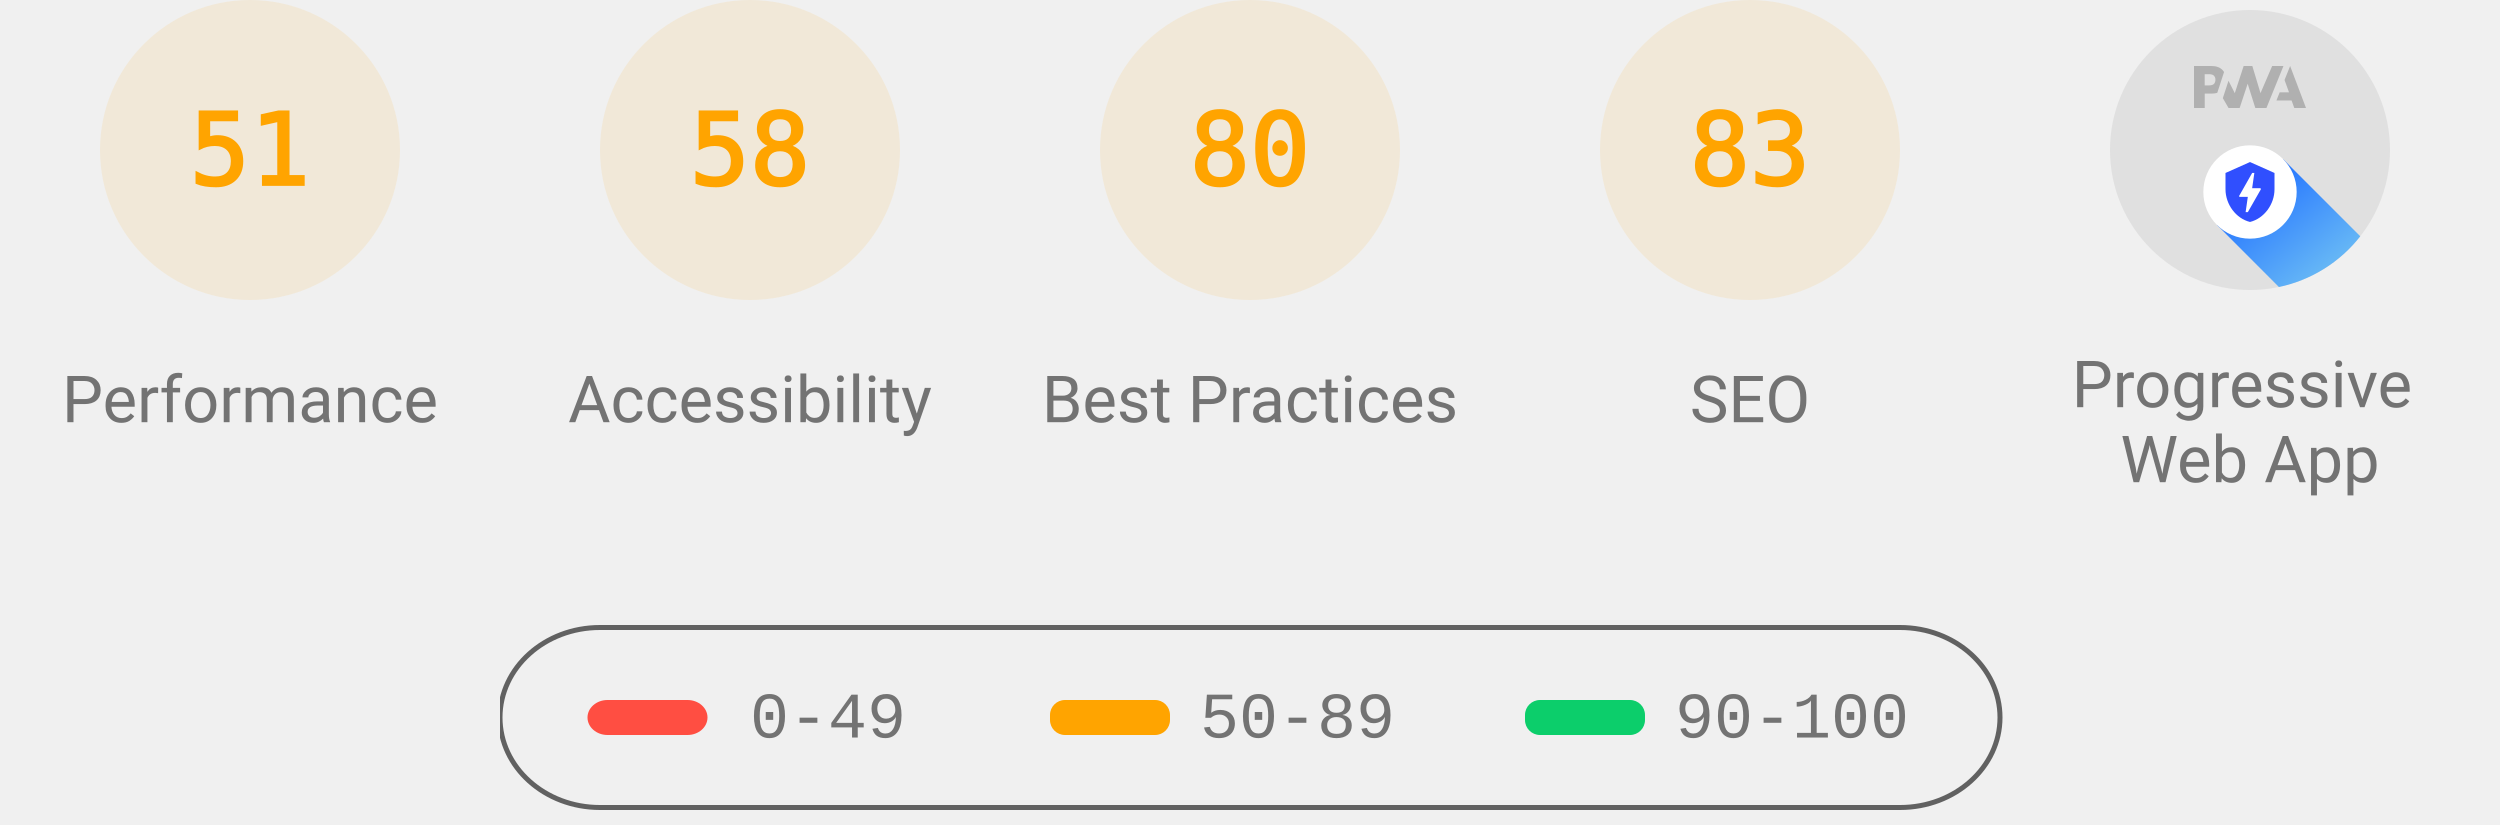
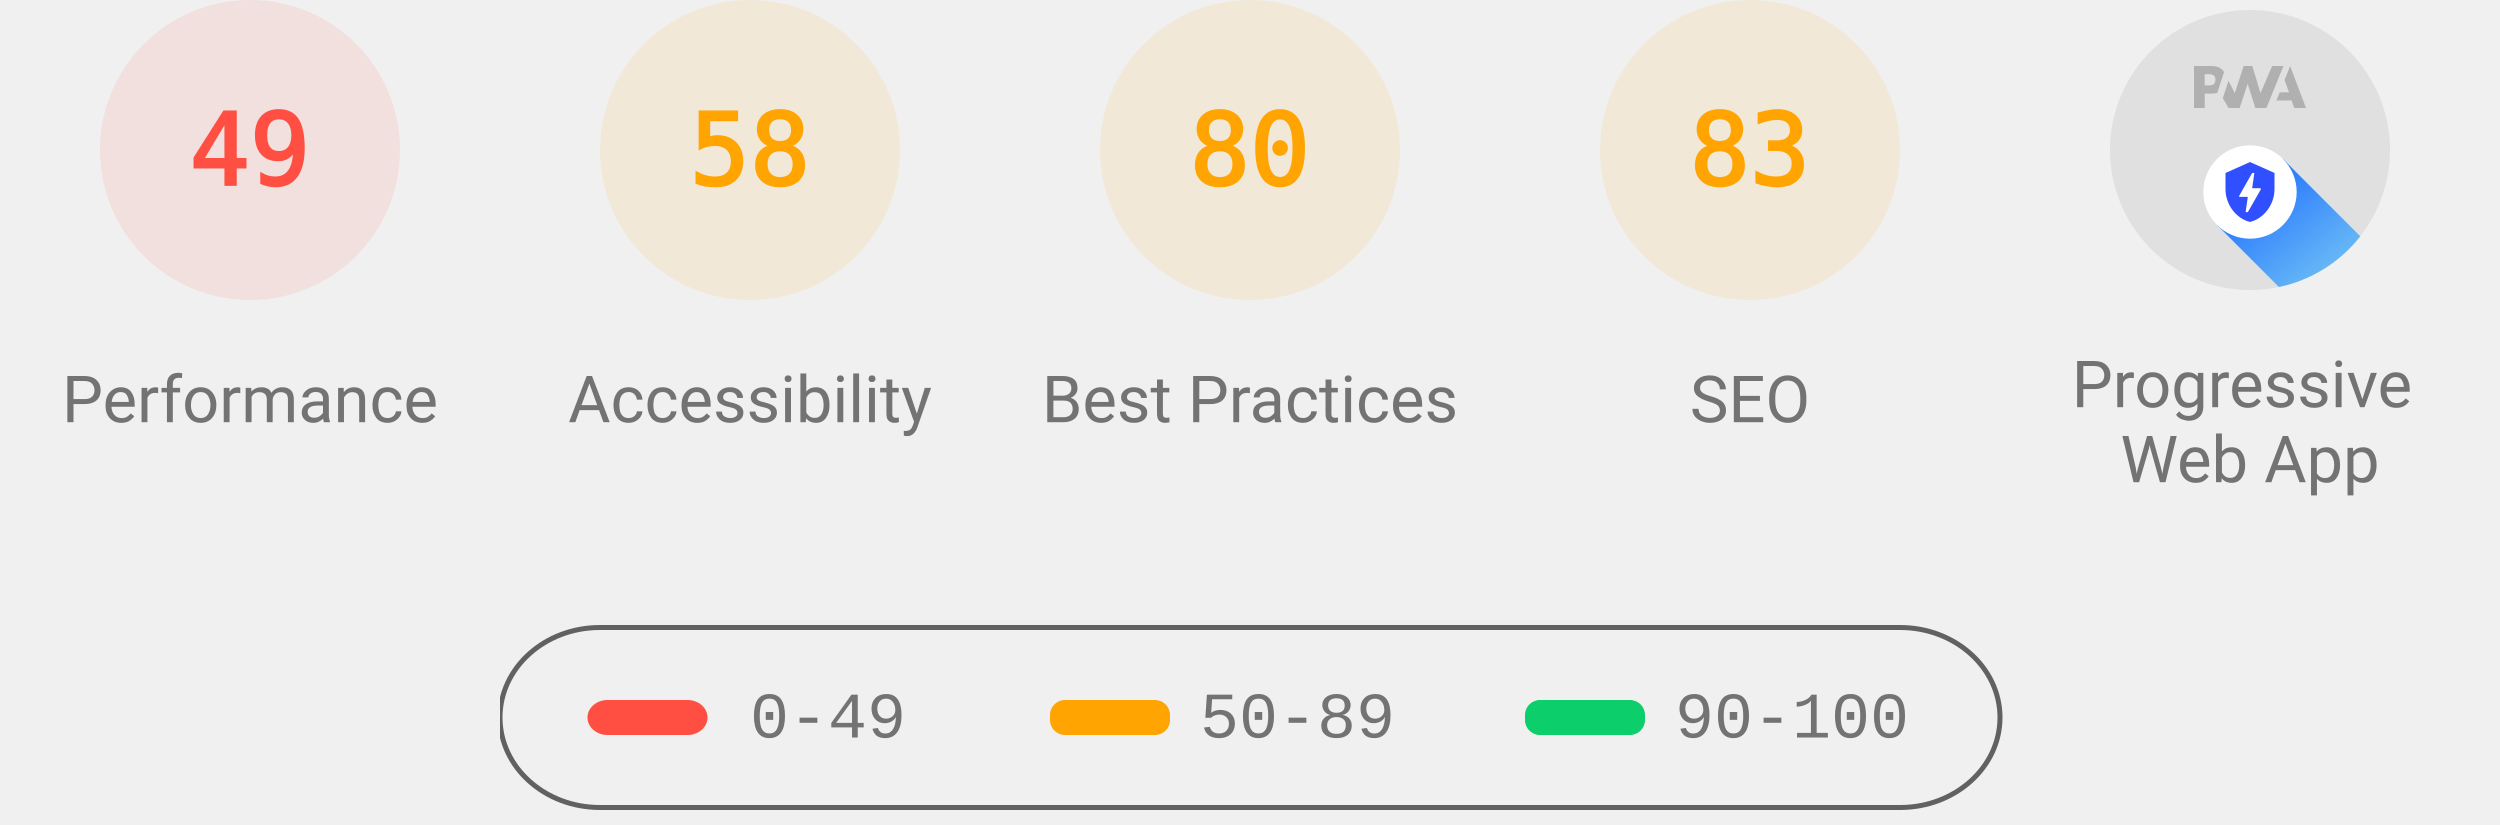
<svg xmlns="http://www.w3.org/2000/svg" class="theme--agnostic" fill="none" width="1000" height="330">
  <style>
			.gauge-base {
				opacity: 0.1
			}

			.gauge-arc {
				fill: none;
				animation-delay: 250ms;
				stroke-linecap: round;
				transform: rotate(-90deg);
				transform-origin: 100px 60px;
				animation: load-gauge 1s ease forwards
			}

			.guage-text {
				font-size: 40px;
				font-family: monospace;
				text-align: center
			}

			.guage-red {
				color: #ff4e42;
				fill: #ff4e42;
				stroke: #ff4e42
			}
			.guage-orange {
				color: #ffa400;
				fill: #ffa400;
				stroke: #ffa400
			}
			.guage-green {
				color: #0cce6b;
				fill: #0cce6b;
				stroke: #0cce6b
			}
			.theme--agnostic .guage-undefined {
				color: #5c5c5c;
				fill: #5c5c5c;
				stroke: #5c5c5c
			}
			.theme--light .guage-undefined {
				color: #1e1e1e;
				fill: #1e1e1e;
				stroke: #1e1e1e
			}
			.theme--dark .guage-undefined {
				color: #f5f5f5;
				fill: #f5f5f5;
				stroke: #f5f5f5
			}

			.guage-title {
				stroke: none;
				font-size: 26px;
				line-height: 26px;
				font-family: Roboto, Halvetica, Arial, sans-serif
			}
			.metric.guage-title {
				font-family: 'Courier New', Courier, monospace
			}
			.theme--agnostic .guage-title {
				color: #737373;
				fill: #737373
			}
			.theme--light .guage-title {
				color: #212121;
				fill: #212121
			}
			.theme--dark .guage-title {
				color: #f5f5f5;
				fill: #f5f5f5
			}

			@keyframes load-gauge {
				from {
					stroke-dasharray: 0 352.858
				}
			}
			.lh-gauge--pwa__disc {
				fill: #e0e0e0
			}
			.lh-gauge--pwa__logo {
				position: relative;
				fill: #b0b0b0
			}
			.lh-gauge--pwa__invisible {
				display: none
			}
			.lh-gauge--pwa__visible {
				display: inline
			}
			.guage-invisible {
				display: none
			}
			.lh-gauge--pwa__logo--primary-color {
				fill: #304ffe
			}
			.theme--agnostic .lh-gauge--pwa__logo--secondary-color {
				fill: #787878
			}
			.theme--light .lh-gauge--pwa__logo--secondary-color {
				fill: #3d3d3d
			}
			.theme--dark .lh-gauge--pwa__logo--secondary-color {
				fill: #d8b6b6
			}
			.theme--light #svg_2 {
				stroke: #00000022
			}
			.theme--agnostic #svg_2 {
				stroke: #616161
			}
			.theme--light #svg_2 {
				stroke: #00000022
			}
			.theme--dark #svg_2 {
				stroke: #f5f5f566
			}
		</style>
-   <svg class="guage-div guage-perf guage-orange" viewBox="0 0 200 200" width="200" height="200" x="0" y="0">
-     <circle class="gauge-base" r="56" cx="100" cy="60" stroke-width="8" />
-     <circle class="gauge-arc guage-arc-1" r="56" cx="100" cy="60" stroke-width="8" style="stroke-dasharray: 179.448, 351.858;" />
-     <text class="guage-text" x="100px" y="60px" alignment-baseline="central" dominant-baseline="central" text-anchor="middle">51</text>
+   <svg class="guage-div guage-perf guage-red" viewBox="0 0 200 200" width="200" height="200" x="0" y="0">
+     <circle class="gauge-base" r="56" cx="100" cy="60" stroke-width="8" />
+     <circle class="gauge-arc guage-arc-1" r="56" cx="100" cy="60" stroke-width="8" style="stroke-dasharray: 172.41, 351.858;" />
+     <text class="guage-text" x="100px" y="60px" alignment-baseline="central" dominant-baseline="central" text-anchor="middle">49</text>
    <text class="guage-title" x="100px" y="160px" alignment-baseline="central" dominant-baseline="central" text-anchor="middle">Performance</text>
  </svg>
  <svg class="guage-div guage-acc guage-orange" viewBox="0 0 200 200" width="200" height="200" x="200" y="0">
    <circle class="gauge-base" r="56" cx="100" cy="60" stroke-width="8" />
    <circle class="gauge-arc guage-arc-2" r="56" cx="100" cy="60" stroke-width="8" style="stroke-dasharray: 204.078, 351.858;" />
    <text class="guage-text" x="100px" y="60px" alignment-baseline="central" dominant-baseline="central" text-anchor="middle">58</text>
    <text class="guage-title" x="100px" y="160px" alignment-baseline="central" dominant-baseline="central" text-anchor="middle">Accessibility</text>
  </svg>
  <svg class="guage-div guage-best guage-orange" viewBox="0 0 200 200" width="200" height="200" x="400" y="0">
    <circle class="gauge-base" r="56" cx="100" cy="60" stroke-width="8" />
    <circle class="gauge-arc guage-arc-3" r="56" cx="100" cy="60" stroke-width="8" style="stroke-dasharray: 281.486, 351.858;" />
    <text class="guage-text" x="100px" y="60px" alignment-baseline="central" dominant-baseline="central" text-anchor="middle">80</text>
    <text class="guage-title" x="100px" y="160px" alignment-baseline="central" dominant-baseline="central" text-anchor="middle">Best Practices</text>
  </svg>
  <svg class="guage-div guage-seo guage-orange" viewBox="0 0 200 200" width="200" height="200" x="600" y="0">
    <circle class="gauge-base" r="56" cx="100" cy="60" stroke-width="8" />
    <circle class="gauge-arc guage-arc-4" r="56" cx="100" cy="60" stroke-width="8" style="stroke-dasharray: 292.042, 351.858;" />
    <text class="guage-text" x="100px" y="60px" alignment-baseline="central" dominant-baseline="central" text-anchor="middle">83</text>
    <text class="guage-title" x="100px" y="160px" alignment-baseline="central" dominant-baseline="central" text-anchor="middle">SEO</text>
  </svg>
  <svg class="guage-div guage-pwa " viewBox="0 0 200 200" width="200" height="200" x="800" y="0">
    <svg viewBox="0 0 60 60" width="112" height="112" x="44" y="4">
      <defs>
        <linearGradient id="lh-gauge--pwa__check-circle__gradient-0" x1="50%" y1="0%" x2="50%" y2="100%">
          <stop stop-color="#00C852" offset="0%" />
          <stop stop-color="#009688" offset="100%" />
        </linearGradient>
        <linearGradient id="lh-gauge--pwa__installable__shadow-gradient-0" x1="76.056%" x2="24.111%" y1="82.995%" y2="24.735%">
          <stop stop-color="#A5D6A7" offset="0%" />
          <stop stop-color="#80CBC4" offset="100%" />
        </linearGradient>
        <linearGradient id="lh-gauge--pwa__fast-reliable__shadow-gradient-0" x1="76.056%" y1="82.995%" x2="25.678%" y2="26.493%">
          <stop stop-color="#64B5F6" offset="0%" />
          <stop stop-color="#2979FF" offset="100%" />
        </linearGradient>
        <g id="lh-gauge--pwa__fast-reliable-badge-0">
          <circle fill="#FFFFFF" cx="10" cy="10" r="10" />
          <path fill="#304FFE" d="M10 3.58l5.25 2.34v3.5c0 3.23-2.24 6.26-5.25 7-3.01-.74-5.25-3.77-5.25-7v-3.5L10 3.58zm-.47 10.74l2.76-4.83.03-.07c.04-.08 0-.24-.22-.24h-1.64l.47-3.26h-.47l-2.7 4.77c-.02.01.05-.1-.04.05-.09.16-.1.31.18.31h1.63l-.47 3.27h.47z" />
        </g>
        <g id="lh-gauge--pwa__installable-badge-0">
          <circle fill="#FFFFFF" cx="10" cy="10" r="10" />
          <path fill="#009688" d="M10 4.167A5.835 5.835 0 0 0 4.167 10 5.835 5.835 0 0 0 10 15.833 5.835 5.835 0 0 0 15.833 10 5.835 5.835 0 0 0 10 4.167zm2.917 6.416h-2.334v2.334H9.417v-2.334H7.083V9.417h2.334V7.083h1.166v2.334h2.334v1.166z" />
        </g>
      </defs>
      <g stroke="none" fill-rule="nonzero">
        <circle class="lh-gauge--pwa__disc" cx="30" cy="30" r="30" />
        <g class="lh-gauge--pwa__logo">
          <path d="M35.66 19.39l.7-1.75h2L37.4 15 38.6 12l3.4 9h-2.51l-.58-1.61z" />
          <path d="M33.52 21l3.65-9h-2.42l-2.5 5.82L30.5 12h-1.86l-1.9 5.82-1.35-2.65-1.21 3.72L25.4 21h2.38l1.72-5.2 1.64 5.2z" />
          <path fill-rule="nonzero" d="M20.3 17.91h1.48c.45 0 .85-.05 1.2-.15l.39-1.18 1.07-3.3a2.64 2.64 0 0 0-.28-.37c-.55-.6-1.36-.91-2.42-.91H18v9h2.3V17.9zm1.96-3.84c.22.22.33.5.33.87 0 .36-.1.65-.29.87-.2.23-.59.35-1.15.35h-.86v-2.41h.87c.52 0 .89.1 1.1.32z" />
        </g>
        <rect class="lh-gauge--pwa__component lh-gauge--pwa__na-line lh-gauge--pwa__invisible" fill="#FFFFFF" x="20" y="32" width="20" height="4" rx="2" />
        <g class="lh-gauge--pwa__component lh-gauge--pwa__fast-reliable-badge lh-gauge--pwa__visible" transform="translate(20, 29)">
          <path fill="url(#lh-gauge--pwa__fast-reliable__shadow-gradient-0)" d="M33.63 19.49A30 30 0 0 1 16.2 30.36L3 17.14 17.14 3l16.49 16.49z" />
          <use href="#lh-gauge--pwa__fast-reliable-badge-0" />
        </g>
        <g class="lh-gauge--pwa__component lh-gauge--pwa__installable-badge lh-gauge--pwa__invisible" transform="translate(20, 29)">
          <path fill="url(#lh-gauge--pwa__installable__shadow-gradient-0)" d="M33.629 19.487c-4.272 5.453-10.391 9.39-17.415 10.869L3 17.142 17.142 3 33.63 19.487z" />
          <use href="#lh-gauge--pwa__installable-badge-0" />
        </g>
        <g class="lh-gauge--pwa__component lh-gauge--pwa__fast-reliable-installable-badges lh-gauge--pwa__invisible">
          <g transform="translate(8, 29)">
            <path fill="url(#lh-gauge--pwa__fast-reliable__shadow-gradient-0)" d="M16.321 30.463L3 17.143 17.142 3l22.365 22.365A29.864 29.864 0 0 1 22 31c-1.942 0-3.84-.184-5.679-.537z" />
            <use href="#lh-gauge--pwa__fast-reliable-badge-0" />
          </g>
          <g transform="translate(32, 29)">
            <path fill="url(#lh-gauge--pwa__installable__shadow-gradient-0)" d="M25.982 11.84a30.107 30.107 0 0 1-13.08 15.203L3 17.143 17.142 3l8.84 8.84z" />
            <use href="#lh-gauge--pwa__installable-badge-0" />
          </g>
        </g>
        <g class="lh-gauge--pwa__component lh-gauge--pwa__check-circle lh-gauge--pwa__invisible" transform="translate(18, 28)">
          <circle fill="#FFFFFF" cx="12" cy="12" r="12" />
          <path fill="url(#lh-gauge--pwa__check-circle__gradient-0)" d="M12 2a10 10 0 1 0 0 20 10 10 0 0 0 0-20zm-2 15l-5-5 1.41-1.41L10 14.17l7.59-7.59L19 8l-9 9z" />
        </g>
      </g>
    </svg>
    <text class="guage-title" y="160px" alignment-baseline="central" dominant-baseline="central" text-anchor="middle">
      <tspan x="100px" dy="-6px">Progressive</tspan>
      <tspan x="100px" dy="30px">Web App</tspan>
    </text>
  </svg>
  <svg width="604" height="76" x="200" y="250">
    <g>
      <rect fill="none" id="canvas_background" height="80" width="604" y="-1" x="-1" />
      <g display="none" overflow="visible" y="0" x="0" height="100%" width="100%" id="canvasGrid">
        <rect fill="url(#gridpattern)" stroke-width="0" y="0" x="0" height="100%" width="100%" />
      </g>
    </g>
    <g>
      <rect fill-opacity="0" stroke-width="2" rx="40" id="svg_2" height="72" width="600" y="1" x="0" fill="#000000" />
      <rect stroke="#000" rx="8" id="svg_3" height="14" width="48" y="30" x="35" stroke-opacity="null" stroke-width="0" fill="#ff4e42" />
      <rect stroke="#000" rx="6" id="svg_4" height="14" width="48" y="30" x="220" stroke-opacity="null" stroke-width="0" fill="#ffa400" />
      <rect stroke="#000" rx="6" id="svg_5" height="14" width="48" y="30" x="410" stroke-opacity="null" stroke-width="0" fill="#0cce6b" />
      <text class="metric guage-title" xml:space="preserve" text-anchor="start" font-size="26" id="svg_6" y="45" x="100" stroke-opacity="null" stroke-width="0" stroke="#000">0-49</text>
      <text class="metric guage-title" xml:space="preserve" text-anchor="start" font-size="26" id="svg_7" y="45" x="280" stroke-opacity="null" stroke-width="0" stroke="#000">50-89</text>
      <text class="metric guage-title" xml:space="preserve" text-anchor="start" font-size="26" id="svg_8" y="45" x="470" stroke-opacity="null" stroke-width="0" stroke="#000">90-100</text>
    </g>
  </svg>
</svg>
